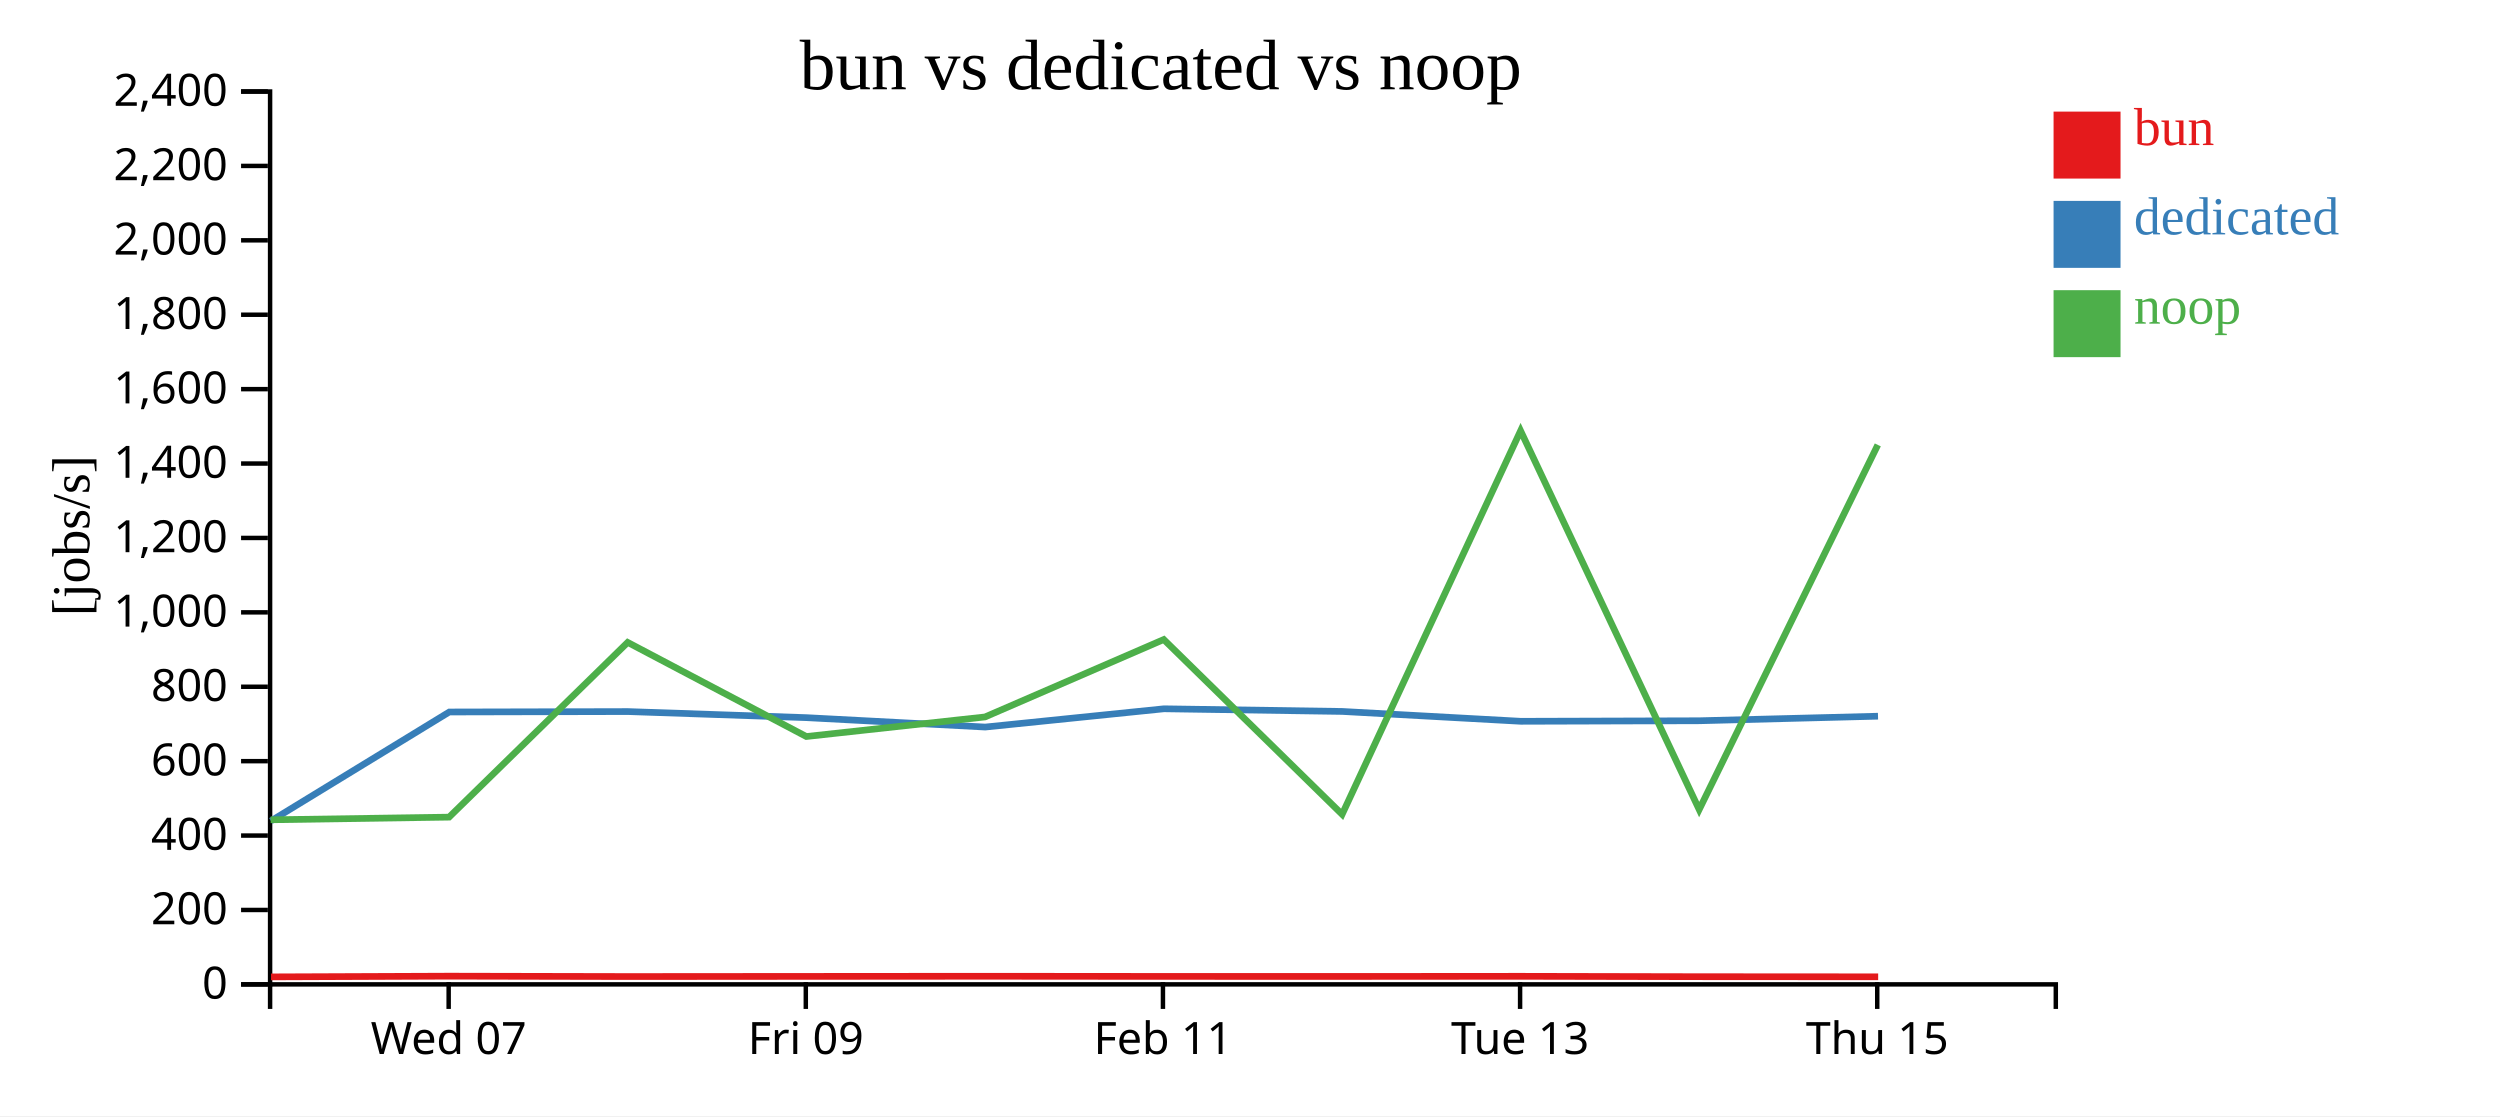
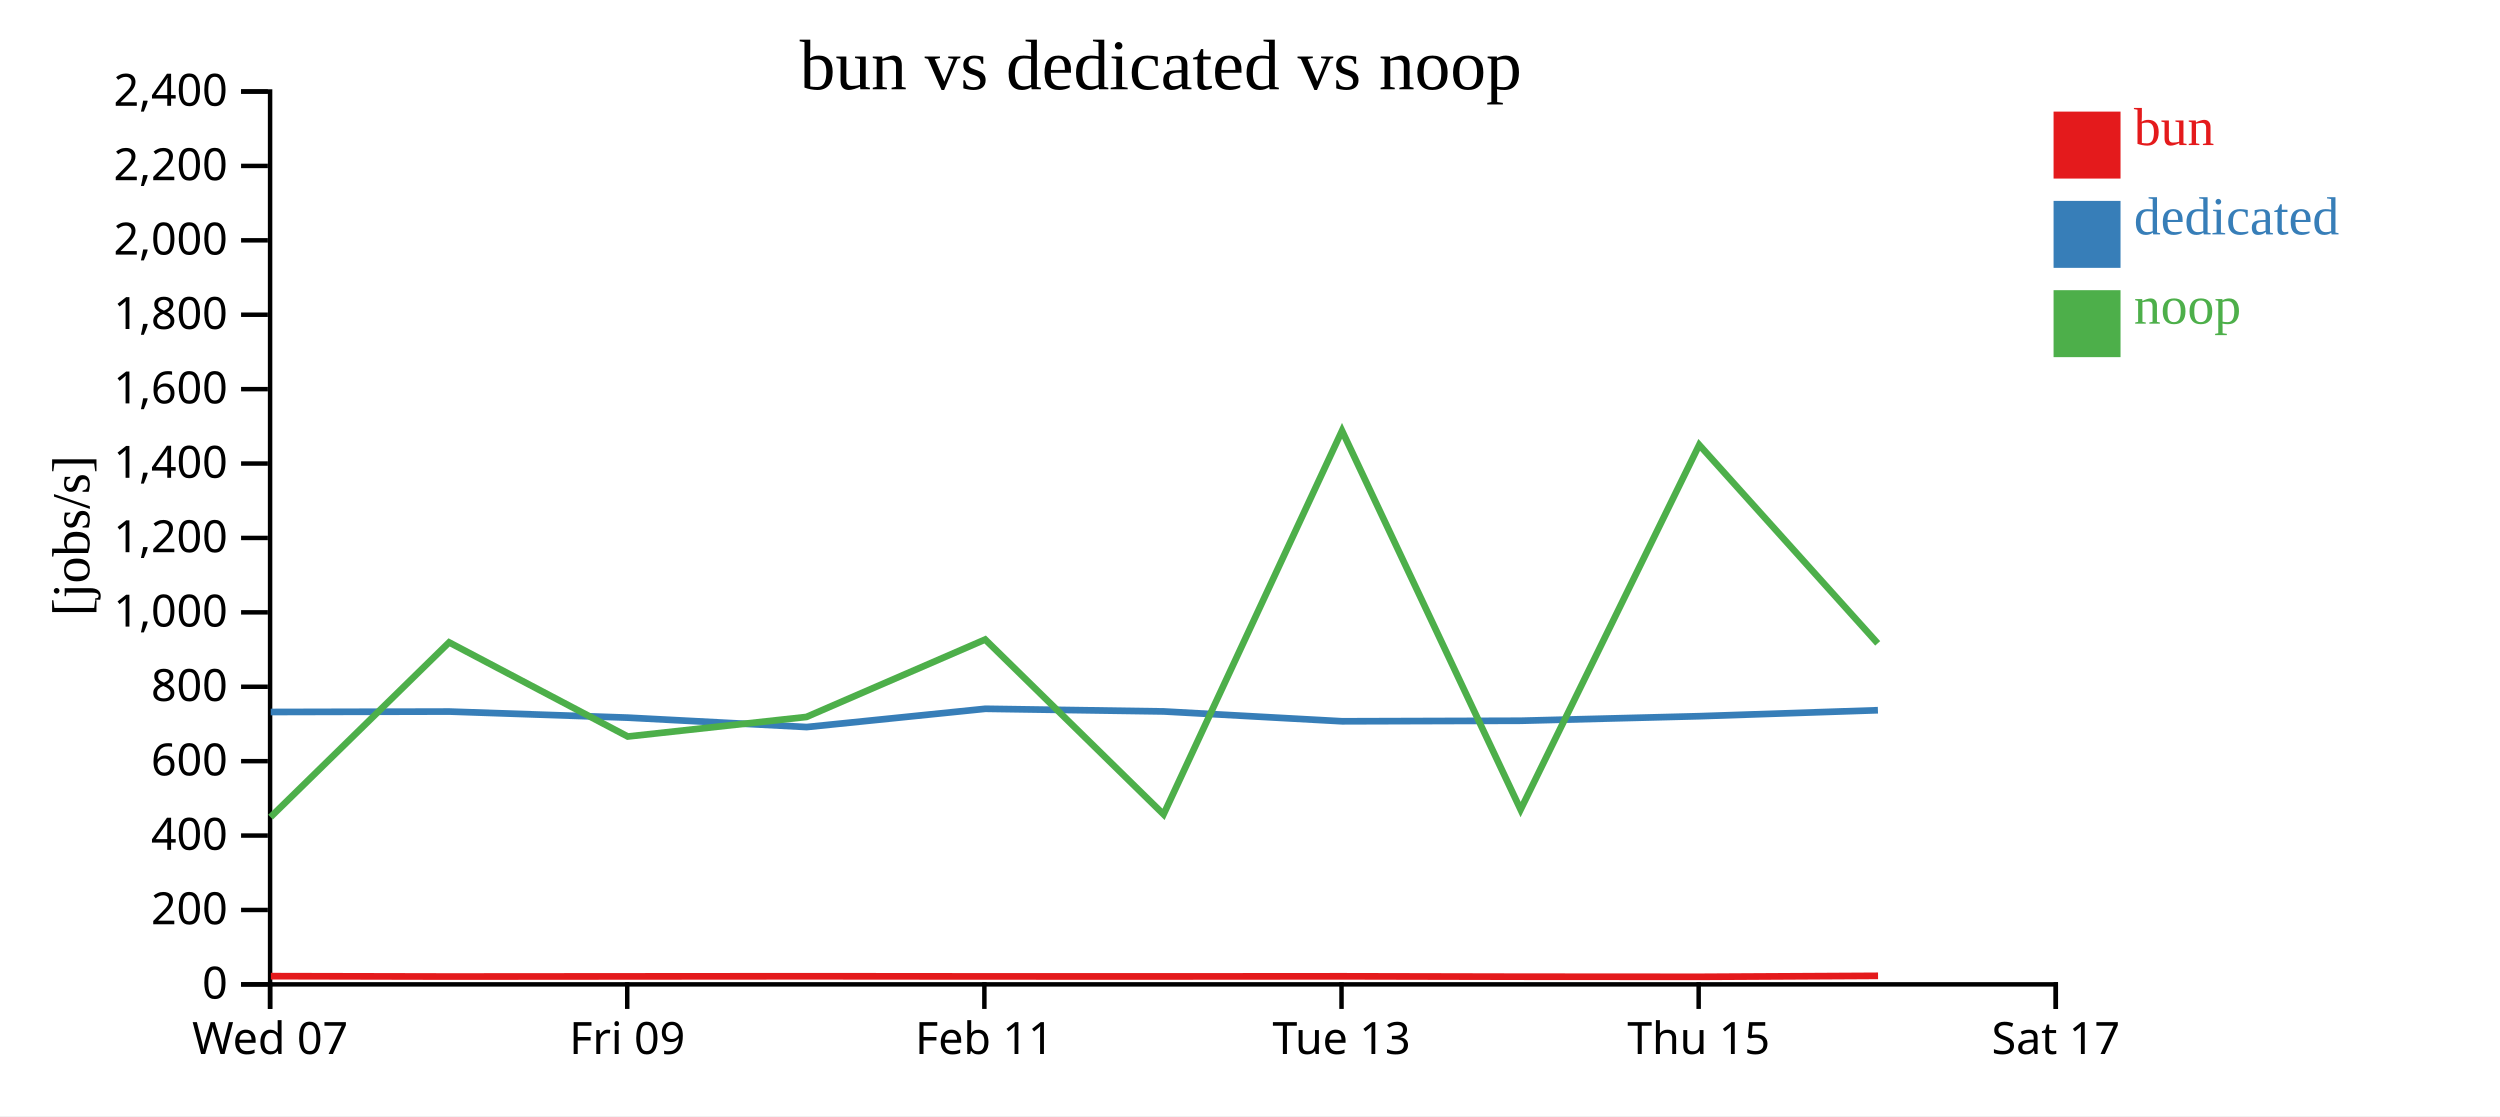
<svg xmlns="http://www.w3.org/2000/svg" width="560" height="250">
  <rect width="100%" height="100%" fill="white" />
  <g transform="translate(60,20)">
    <g transform="translate(0,200)" fill="none" font-size="10" font-family="sans-serif" text-anchor="middle">
      <path class="domain" stroke="currentColor" d="M0.5,6V0.5H400.5V6" />
-       <g class="tick" opacity="1" transform="translate(40.5,0)">
+       <g class="tick" opacity="1" transform="translate(0.5,0)">
        <line stroke="currentColor" y2="6" />
        <text fill="currentColor" y="9" dy="0.71em">Wed 07</text>
      </g>
-       <g class="tick" opacity="1" transform="translate(120.5,0)">
+       <g class="tick" opacity="1" transform="translate(80.5,0)">
        <line stroke="currentColor" y2="6" />
        <text fill="currentColor" y="9" dy="0.71em">Fri 09</text>
      </g>
-       <g class="tick" opacity="1" transform="translate(200.5,0)">
+       <g class="tick" opacity="1" transform="translate(160.5,0)">
        <line stroke="currentColor" y2="6" />
        <text fill="currentColor" y="9" dy="0.71em">Feb 11</text>
      </g>
-       <g class="tick" opacity="1" transform="translate(280.5,0)">
+       <g class="tick" opacity="1" transform="translate(240.5,0)">
        <line stroke="currentColor" y2="6" />
        <text fill="currentColor" y="9" dy="0.71em">Tue 13</text>
      </g>
-       <g class="tick" opacity="1" transform="translate(360.5,0)">
+       <g class="tick" opacity="1" transform="translate(320.5,0)">
        <line stroke="currentColor" y2="6" />
        <text fill="currentColor" y="9" dy="0.71em">Thu 15</text>
+       </g>
+       <g class="tick" opacity="1" transform="translate(400.5,0)">
+         <line stroke="currentColor" y2="6" />
+         <text fill="currentColor" y="9" dy="0.71em">Sat 17</text>
      </g>
    </g>
    <g fill="none" font-size="10" font-family="sans-serif" text-anchor="end">
      <path class="domain" stroke="currentColor" d="M-6,200.5H0.5V0.5H-6" />
      <g class="tick" opacity="1" transform="translate(0,200.5)">
        <line stroke="currentColor" x2="-6" />
        <text fill="currentColor" x="-9" dy="0.32em">0</text>
      </g>
      <g class="tick" opacity="1" transform="translate(0,183.8333)">
        <line stroke="currentColor" x2="-6" />
        <text fill="currentColor" x="-9" dy="0.32em">200</text>
      </g>
      <g class="tick" opacity="1" transform="translate(0,167.1667)">
        <line stroke="currentColor" x2="-6" />
        <text fill="currentColor" x="-9" dy="0.32em">400</text>
      </g>
      <g class="tick" opacity="1" transform="translate(0,150.5)">
        <line stroke="currentColor" x2="-6" />
        <text fill="currentColor" x="-9" dy="0.32em">600</text>
      </g>
      <g class="tick" opacity="1" transform="translate(0,133.8333)">
        <line stroke="currentColor" x2="-6" />
        <text fill="currentColor" x="-9" dy="0.32em">800</text>
      </g>
      <g class="tick" opacity="1" transform="translate(0,117.1667)">
        <line stroke="currentColor" x2="-6" />
        <text fill="currentColor" x="-9" dy="0.32em">1,000</text>
      </g>
      <g class="tick" opacity="1" transform="translate(0,100.5)">
        <line stroke="currentColor" x2="-6" />
        <text fill="currentColor" x="-9" dy="0.32em">1,200</text>
      </g>
      <g class="tick" opacity="1" transform="translate(0,83.83333)">
        <line stroke="currentColor" x2="-6" />
        <text fill="currentColor" x="-9" dy="0.32em">1,400</text>
      </g>
      <g class="tick" opacity="1" transform="translate(0,67.16667)">
        <line stroke="currentColor" x2="-6" />
        <text fill="currentColor" x="-9" dy="0.32em">1,600</text>
      </g>
      <g class="tick" opacity="1" transform="translate(0,50.5)">
        <line stroke="currentColor" x2="-6" />
        <text fill="currentColor" x="-9" dy="0.32em">1,800</text>
      </g>
      <g class="tick" opacity="1" transform="translate(0,33.83333)">
        <line stroke="currentColor" x2="-6" />
        <text fill="currentColor" x="-9" dy="0.32em">2,000</text>
      </g>
      <g class="tick" opacity="1" transform="translate(0,17.16667)">
        <line stroke="currentColor" x2="-6" />
        <text fill="currentColor" x="-9" dy="0.32em">2,200</text>
      </g>
      <g class="tick" opacity="1" transform="translate(0,0.5)">
        <line stroke="currentColor" x2="-6" />
        <text fill="currentColor" x="-9" dy="0.32em">2,400</text>
      </g>
    </g>
    <text text-anchor="middle" style="font-size: 12px" transform="rotate(-90)" y="-40" x="-100">[jobs/s]</text>
    <text text-anchor="middle" style="font-size: 16px" y="0" x="200">bun vs dedicated vs noop</text>
-     <path class="line" fill="none" stroke="#e41a1c" stroke-width="1.5" d="M0.711,198.821L40.675,198.66L80.682,198.746L120.694,198.712L160.724,198.681L200.761,198.716L240.719,198.723L280.692,198.692L320.697,198.777L360.71,198.805" />
-     <path class="line" fill="none" stroke="#377eb8" stroke-width="1.5" d="M0.676,163.897L40.642,139.486L80.648,139.391L120.659,140.754L160.692,142.86L200.727,138.768L240.685,139.365L280.659,141.57L320.662,141.448L360.674,140.428" />
-     <path class="line" fill="none" stroke="#4daf4a" stroke-width="1.5" d="M0.617,163.633L40.596,163.039L80.601,123.894L120.613,144.979L160.644,140.595L200.681,123.252L240.638,162.415L280.613,76.494L320.616,161.345L360.628,79.657" />
+     <path class="line" fill="none" stroke="#e41a1c" stroke-width="1.5" d="M0.675,198.66L40.682,198.746L80.694,198.712L120.724,198.681L160.761,198.716L200.719,198.723L240.692,198.692L280.697,198.777L320.71,198.805L360.684,198.587" />
+     <path class="line" fill="none" stroke="#377eb8" stroke-width="1.5" d="M0.642,139.486L40.648,139.391L80.659,140.754L120.692,142.86L160.727,138.768L200.685,139.365L240.659,141.57L280.662,141.448L320.674,140.428L360.652,139.09" />
+     <path class="line" fill="none" stroke="#4daf4a" stroke-width="1.5" d="M0.596,163.039L40.601,123.894L80.613,144.979L120.644,140.595L160.681,123.252L200.638,162.415L240.613,76.494L280.616,161.345L320.628,79.657L360.606,124.114" />
    <rect class="dot" x="400" y="5" width="15" height="15" style="fill: #e41a1c;" />
    <rect class="dot" x="400" y="25" width="15" height="15" style="fill: #377eb8;" />
    <rect class="dot" x="400" y="45" width="15" height="15" style="fill: #4daf4a;" />
    <text class="label" x="418" y="12.5" style="fill: #e41a1c; alignment-baseline: middle;" text-anchor="left">bun</text>
    <text class="label" x="418" y="32.5" style="fill: #377eb8; alignment-baseline: middle;" text-anchor="left">dedicated</text>
    <text class="label" x="418" y="52.5" style="fill: #4daf4a; alignment-baseline: middle;" text-anchor="left">noop</text>
  </g>
</svg>
